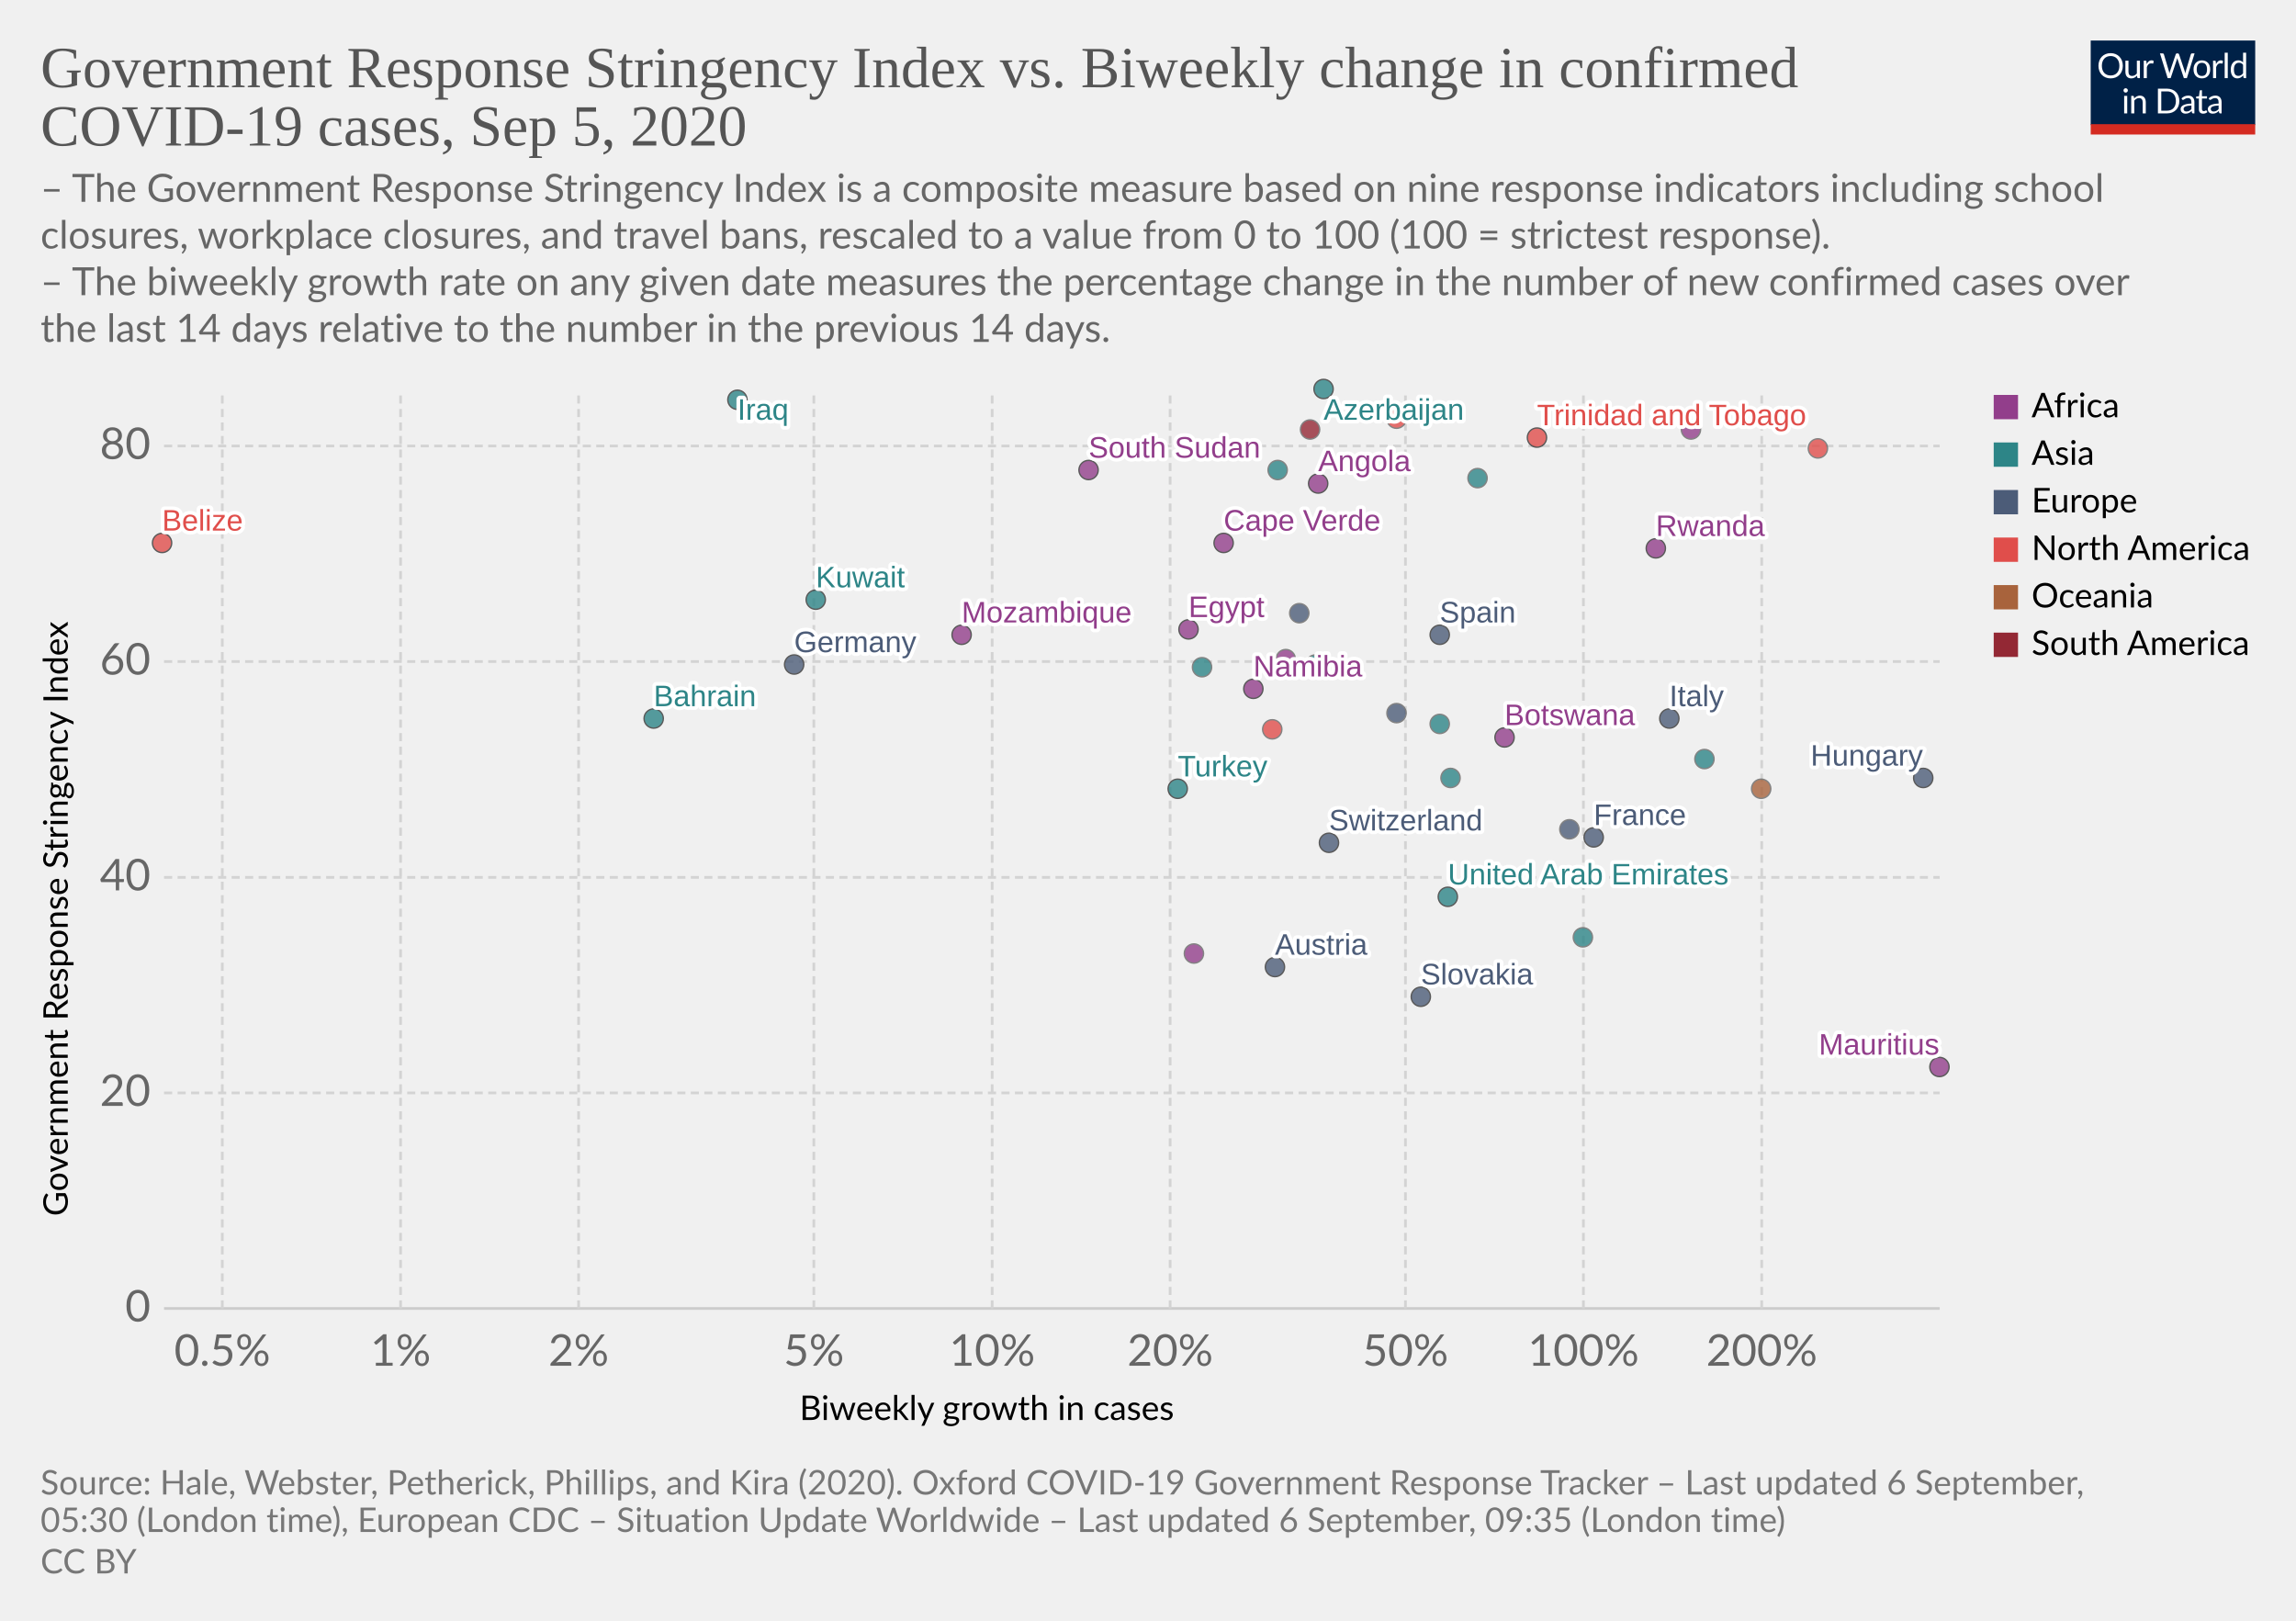
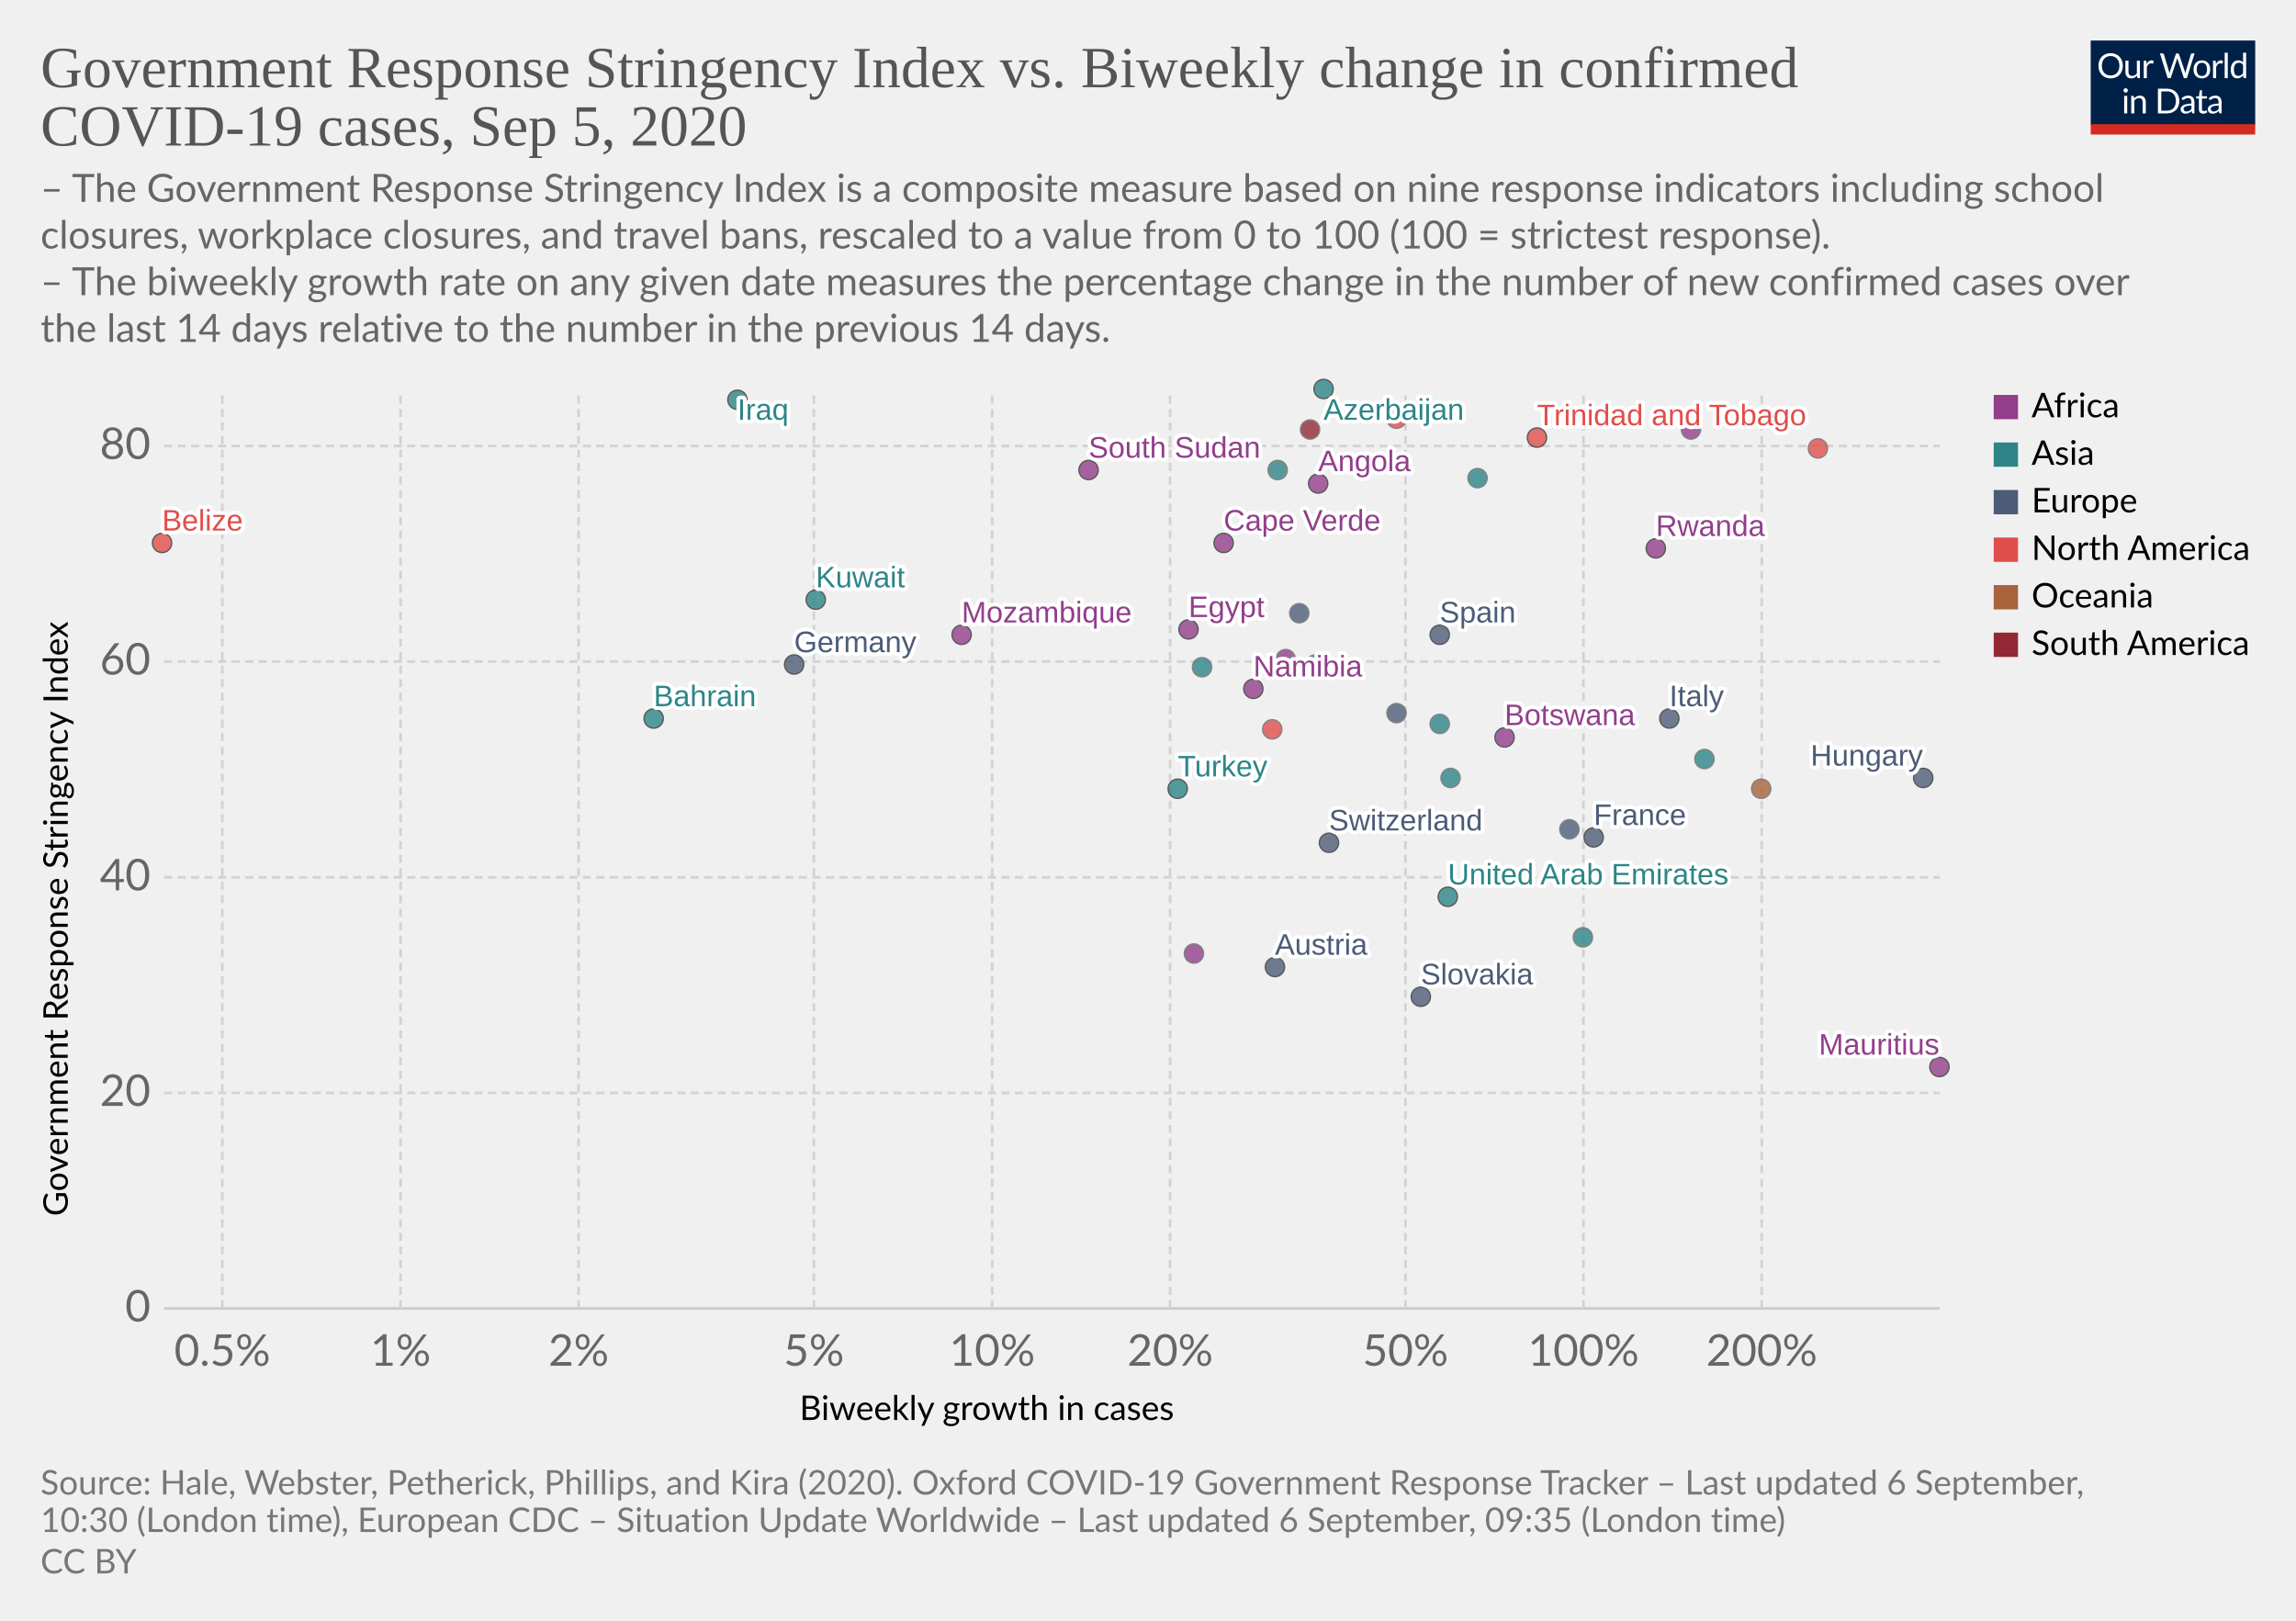
<svg xmlns="http://www.w3.org/2000/svg" version="1.1" style="background-color:#fff;-webkit-font-smoothing:antialiased" width="850" height="600" viewBox="0 0 850 600" font-family="Lato,'Helvetica Neue',Helvetica,Arial,sans-serif" font-size="18" text-rendering="optimizeLegibility">
  <g class="HeaderView">
    <g transform="matrix(.29 0 0 .29 774 15)">
      <svg width="210" height="120" viewBox="0 0 210 120" fill="none">
        <g clip-path="url(#clip0)">
          <path d="M0 0h210v107.89H0V0z" fill="#002147" />
          <path d="M40.98 32.25c0 2.36-.38 4.53-1.12 6.51a14.26 14.26 0 01-8.1 8.4c-1.9.78-4.02 1.17-6.34 1.17a16.6 16.6 0 01-6.33-1.17 14.31 14.31 0 01-8.08-8.4 18.29 18.29 0 01-1.12-6.51c0-2.36.38-4.53 1.12-6.5a14.32 14.32 0 018.07-8.44c1.92-.8 4.03-1.19 6.34-1.19 2.32 0 4.43.4 6.34 1.19 1.92.8 3.56 1.9 4.93 3.34a14.87 14.87 0 013.17 5.1 18.1 18.1 0 011.12 6.5zm-4.38 0c0-1.94-.26-3.68-.8-5.22a10.91 10.91 0 00-2.24-3.89 9.68 9.68 0 00-3.52-2.46 11.95 11.95 0 00-4.62-.86c-1.68 0-3.21.28-4.6.86a9.88 9.88 0 00-3.54 2.46 10.91 10.91 0 00-2.24 3.9c-.53 1.53-.8 3.27-.8 5.2 0 1.94.27 3.68.8 5.22a11.17 11.17 0 002.24 3.9 10.01 10.01 0 003.55 2.44c1.38.56 2.9.83 4.6.83 1.7 0 3.24-.27 4.61-.83a9.8 9.8 0 003.52-2.44 11.17 11.17 0 002.25-3.9c.53-1.54.8-3.28.8-5.21zm26.22-6.54V48H60.5c-.56 0-.9-.27-1.05-.81l-.31-2.4a12.45 12.45 0 01-3.26 2.6c-1.2.64-2.58.96-4.13.96-1.22 0-2.3-.2-3.24-.6a6.52 6.52 0 01-2.33-1.7 7.37 7.37 0 01-1.43-2.67c-.3-1.04-.46-2.2-.46-3.45V25.7h3.91v14.22c0 1.68.38 2.99 1.15 3.91.77.93 1.96 1.39 3.54 1.39 1.16 0 2.24-.27 3.23-.82a10.42 10.42 0 002.8-2.28V25.7h3.91zm8.61 4.47a9.94 9.94 0 012.6-3.56 5.64 5.64 0 013.76-1.3c.47 0 .92.05 1.34.15.44.1.83.27 1.17.49l-.3 2.92c-.09.37-.3.55-.66.55-.2 0-.5-.04-.9-.13a6.21 6.21 0 00-3.24.18c-.54.2-1.03.5-1.47.92-.42.4-.81.9-1.17 1.5-.33.58-.64 1.26-.92 2.02V48H67.7V25.71h2.25c.42 0 .72.08.88.25.16.16.27.44.33.83l.26 3.39zm61.16-13.7L122.75 48h-3.82l-7.99-24.05a21.95 21.95 0 01-.42-1.58 38.36 38.36 0 01-.44 1.58L102.05 48h-3.83L88.4 16.47h3.54c.38 0 .7.1.95.29.26.2.43.43.5.73l6.52 21.9c.1.4.2.83.28 1.28.1.46.2.94.29 1.46l.3-1.46c.12-.47.25-.9.38-1.27l7.41-21.91c.1-.25.26-.48.51-.69.27-.22.58-.33.95-.33h1.23c.38 0 .69.1.92.29.24.2.41.43.53.73l7.4 21.9a28.4 28.4 0 01.68 2.62 29.52 29.52 0 01.52-2.61l6.54-21.91c.07-.27.23-.5.48-.7.27-.21.58-.32.95-.32h3.32zm9.35 8.88c1.63 0 3.1.27 4.4.82a9.43 9.43 0 015.46 5.94c.5 1.4.74 2.98.74 4.73 0 1.76-.25 3.34-.74 4.75a9.43 9.43 0 01-5.46 5.92c-1.3.52-2.77.79-4.4.79-1.64 0-3.12-.27-4.44-.8a9.42 9.42 0 01-3.35-2.3c-.92-1-1.63-2.2-2.13-3.61-.49-1.41-.73-3-.73-4.75s.24-3.33.73-4.73c.5-1.43 1.2-2.64 2.13-3.63a9.4 9.4 0 013.35-2.31c1.32-.55 2.8-.82 4.44-.82zm0 19.89c2.2 0 3.84-.73 4.93-2.2 1.08-1.48 1.63-3.54 1.63-6.18 0-2.66-.55-4.72-1.63-6.2-1.09-1.49-2.73-2.23-4.93-2.23-1.12 0-2.09.2-2.93.57a5.7 5.7 0 00-2.06 1.65 7.5 7.5 0 00-1.24 2.67c-.26 1.04-.4 2.22-.4 3.54 0 2.64.55 4.7 1.64 6.18 1.1 1.47 2.76 2.2 4.99 2.2zm17.97-15.07a9.94 9.94 0 012.6-3.56 5.64 5.64 0 013.76-1.3c.47 0 .91.05 1.34.15.44.1.83.27 1.16.49l-.28 2.92c-.09.37-.31.55-.66.55-.2 0-.5-.04-.9-.13a6.2 6.2 0 00-3.24.18c-.54.2-1.03.5-1.47.92-.43.4-.82.9-1.17 1.5a13.1 13.1 0 00-.92 2.02V48h-3.94V25.71h2.24c.43 0 .72.08.88.25.17.16.28.44.33.83l.27 3.39zm15.04-14.59V48h-3.92V15.6h3.92zm19.55 15.43a6.22 6.22 0 00-2.38-2.05 6.7 6.7 0 00-2.86-.6c-2.07 0-3.66.75-4.77 2.23-1.12 1.48-1.68 3.6-1.68 6.33 0 1.46.13 2.7.38 3.74a7.29 7.29 0 001.1 2.56 4.35 4.35 0 001.78 1.45c.7.3 1.5.46 2.4.46 1.29 0 2.41-.3 3.36-.88a9.6 9.6 0 002.67-2.49V31.02zm3.91-15.43V48h-2.33c-.56 0-.9-.27-1.06-.81l-.35-2.71a12.13 12.13 0 01-3.25 2.77 8.28 8.28 0 01-4.23 1.06 7.31 7.31 0 01-6.14-2.9c-.73-.96-1.3-2.15-1.69-3.57a18.35 18.35 0 01.07-9.48 11.29 11.29 0 011.89-3.7 8.7 8.7 0 017.06-3.34 7.96 7.96 0 016.12 2.62V15.59h3.91zM46.61 70.71V93H42.7V70.71h3.91zm.84-7c0 .39-.08.75-.24 1.09a2.81 2.81 0 01-1.52 1.47 2.67 2.67 0 01-2.16 0 2.9 2.9 0 01-1.45-1.47 2.67 2.67 0 010-2.16c.15-.35.35-.65.6-.9.25-.27.53-.47.85-.62a2.67 2.67 0 012.16 0c.35.15.65.35.9.62.27.25.47.55.62.9.16.34.24.7.24 1.08zm7.97 10.24c.49-.54 1-1.04 1.54-1.48a9.85 9.85 0 013.66-1.84 8.96 8.96 0 015.43.35c.94.4 1.72.97 2.33 1.71a7.36 7.36 0 011.43 2.67c.32 1.04.49 2.19.49 3.45V93h-3.94V78.81c0-1.69-.4-3-1.17-3.92-.76-.93-1.93-1.4-3.5-1.4a6.6 6.6 0 00-3.25.83c-1 .56-1.92 1.31-2.77 2.27V93h-3.94V70.71h2.35c.56 0 .9.28 1.04.82l.3 2.42zm57.7 3.3c0 2.36-.37 4.5-1.11 6.44a14.3 14.3 0 01-3.17 4.98 14.1 14.1 0 01-4.93 3.2c-1.9.76-4.02 1.13-6.33 1.13H85.8V61.47h11.77c2.31 0 4.42.39 6.33 1.15a13.8 13.8 0 018.1 8.18 17.75 17.75 0 011.12 6.45zm-4.37 0c0-1.94-.26-3.67-.8-5.2a10.94 10.94 0 00-2.23-3.87 9.57 9.57 0 00-3.53-2.42 12.23 12.23 0 00-4.61-.83h-7.5v24.62h7.5c1.7 0 3.24-.28 4.61-.84a9.7 9.7 0 003.53-2.4 10.94 10.94 0 002.24-3.87c.53-1.53.8-3.26.8-5.2zm19.8 5.72c-1.8.06-3.34.2-4.62.44-1.26.22-2.3.51-3.1.88-.8.36-1.37.8-1.74 1.3-.35.5-.53 1.05-.53 1.67 0 .58.1 1.1.3 1.52a3 3 0 00.76 1.05c.34.27.73.46 1.17.6.45.11.94.17 1.45.17a7.28 7.28 0 003.5-.81 11.95 11.95 0 002.82-2.2v-4.62zm-12.65-9.11a12.73 12.73 0 013.98-2.66c1.43-.59 3-.88 4.73-.88 1.25 0 2.36.2 3.33.61a6.81 6.81 0 013.94 4.38c.33 1.04.5 2.19.5 3.43V93h-1.74a1.8 1.8 0 01-.88-.18c-.2-.13-.36-.38-.48-.74l-.44-2.12c-.59.55-1.16 1.03-1.72 1.46a9.48 9.48 0 01-3.74 1.7c-.69.15-1.46.23-2.3.23-.87 0-1.69-.12-2.45-.35a5.34 5.34 0 01-3.34-2.93 6.64 6.64 0 01-.49-2.64c0-.88.25-1.72.73-2.53a6.33 6.33 0 012.35-2.17c1.09-.63 2.5-1.15 4.25-1.54 1.75-.41 3.89-.65 6.42-.7v-1.75c0-1.73-.37-3.03-1.12-3.91-.75-.9-1.84-1.34-3.28-1.34-.97 0-1.78.12-2.44.37-.64.23-1.2.5-1.7.81l-1.23.82c-.33.23-.67.35-1 .35-.27 0-.5-.07-.69-.2a2.1 2.1 0 01-.48-.53l-.7-1.25zm27.67 19.5c-1.76 0-3.12-.5-4.07-1.48-.94-.98-1.41-2.4-1.41-4.25V74h-2.68a.9.9 0 01-.6-.2c-.16-.14-.24-.36-.24-.66v-1.56l3.65-.46.9-6.89a.9.9 0 01.29-.52.88.88 0 01.62-.22H142v7.67h6.44V74H142v13.38c0 .94.22 1.63.68 2.09.45.45 1.04.68 1.76.68a3.21 3.21 0 001.85-.53l.55-.35c.16-.12.3-.18.41-.18.2 0 .4.13.55.38l1.15 1.87a7.45 7.45 0 01-2.44 1.5c-.96.35-1.94.52-2.95.52zm19.68-10.4c-1.8.07-3.34.21-4.62.45-1.26.22-2.3.51-3.1.88-.8.36-1.37.8-1.74 1.3-.35.5-.53 1.05-.53 1.67 0 .58.1 1.1.3 1.52.18.42.44.77.76 1.05.34.27.73.46 1.17.6.45.11.94.17 1.45.17a7.3 7.3 0 003.5-.81 12.04 12.04 0 002.82-2.2v-4.62zm-12.65-9.1a12.72 12.72 0 013.99-2.66c1.42-.59 3-.88 4.72-.88 1.25 0 2.36.2 3.33.61a6.81 6.81 0 013.94 4.38c.33 1.04.5 2.19.5 3.43V93h-1.74a1.8 1.8 0 01-.88-.18c-.2-.13-.36-.38-.48-.74l-.44-2.12c-.59.55-1.16 1.03-1.72 1.46a9.48 9.48 0 01-3.74 1.7c-.69.15-1.46.23-2.3.23-.87 0-1.69-.12-2.45-.35a5.33 5.33 0 01-3.34-2.93 6.62 6.62 0 01-.49-2.64c0-.88.25-1.72.73-2.53a6.33 6.33 0 012.35-2.17c1.09-.63 2.5-1.15 4.25-1.54a31.2 31.2 0 016.42-.7v-1.75c0-1.73-.37-3.03-1.12-3.91-.75-.9-1.84-1.34-3.28-1.34-.97 0-1.78.12-2.44.37-.64.23-1.2.5-1.7.81-.46.3-.87.57-1.22.82-.34.23-.68.35-1.02.35-.26 0-.49-.07-.68-.2a1.88 1.88 0 01-.48-.53l-.7-1.25z" fill="#fff" />
          <path fill="#D42B21" d="M0 106.79h210V120H0z" />
        </g>
        <defs>
          <clipPath id="clip0">
            <path fill="#fff" d="M0 0h210v120H0z" />
          </clipPath>
        </defs>
      </svg>
    </g>
    <a href="https://ourworldindata.org/grapher/government-response-stringency-index-vs-biweekly-change-in-confirmed-covid-19-cases?year=latest" target="_blank" font-family="&quot;Playfair Display&quot;,Georgia,&quot;Times New Roman&quot;,serif">
      <text font-size="21.6" x="15" y="32.3" fill="#555">
        <tspan x="15" y="32.28">Government Response Stringency Index vs. Biweekly change in confirmed</tspan>
        <tspan x="15" y="53.88">COVID-19 cases, Sep 5, 2020</tspan>
      </text>
    </a>
    <text font-size="14.4" x="15" y="74.7" fill="#666">
      <tspan x="15" y="74.72">– The Government Response Stringency Index is a composite measure based on nine response indicators including school</tspan>
      <tspan x="15" y="92">closures, workplace closures, and travel bans, rescaled to a value from 0 to 100 (100 = strictest response).</tspan>
      <tspan x="15" y="109.28"> – The biweekly growth rate on any given date measures the percentage change in the number of new confirmed cases over</tspan>
      <tspan x="15" y="126.56">the last 14 days relative to the number in the previous 14 days.</tspan>
    </text>
  </g>
  <g class="ScatterPlot">
    <g class="DualAxisView">
      <g class="HorizontalAxis">
        <text font-size="12.6" x="296" y="525.7">
          <tspan x="295.99" y="525.68">Biweekly growth in cases</tspan>
        </text>
        <text x="82.3" y="505.6" fill="#666" text-anchor="middle" font-size="16.2">0.5%</text>
        <text x="148.3" y="505.6" fill="#666" text-anchor="middle" font-size="16.2">1%</text>
        <text x="214.2" y="505.6" fill="#666" text-anchor="middle" font-size="16.2">2%</text>
        <text x="301.3" y="505.6" fill="#666" text-anchor="middle" font-size="16.2">5%</text>
        <text x="367.3" y="505.6" fill="#666" text-anchor="middle" font-size="16.2">10%</text>
        <text x="433.2" y="505.6" fill="#666" text-anchor="middle" font-size="16.2">20%</text>
        <text x="520.3" y="505.6" fill="#666" text-anchor="middle" font-size="16.2">50%</text>
        <text x="586.2" y="505.6" fill="#666" text-anchor="middle" font-size="16.2">100%</text>
        <text x="652.2" y="505.6" fill="#666" text-anchor="middle" font-size="16.2">200%</text>
      </g>
      <g class="VerticalAxis">
        <text font-size="12.6" x="-450.2" y="25.1" transform="rotate(-90)">
          <tspan x="-450.2" y="25.08">Government Response Stringency Index</tspan>
        </text>
        <text x="55.74" y="484.4" fill="#666" dominant-baseline="middle" text-anchor="end" font-size="16.2">0</text>
        <text x="55.74" y="404.6" fill="#666" dominant-baseline="middle" text-anchor="end" font-size="16.2">20</text>
        <text x="55.74" y="324.8" fill="#666" dominant-baseline="middle" text-anchor="end" font-size="16.2">40</text>
        <text x="55.74" y="244.9" fill="#666" dominant-baseline="middle" text-anchor="end" font-size="16.2">60</text>
        <text x="55.74" y="165.1" fill="#666" dominant-baseline="middle" text-anchor="end" font-size="16.2">80</text>
      </g>
      <g class="AxisGridLines horizontalLines">
        <path stroke="#ccc" d="M60.74 484.4h657.35" />
        <path stroke="#d3d3d3" stroke-dasharray="3,2" d="M60.74 404.6h657.35M60.74 324.8h657.35M60.74 244.9h657.35M60.74 165.1h657.35" />
      </g>
      <g class="AxisGridLines verticalLines" stroke="#d3d3d3" stroke-dasharray="3,2">
        <path d="M82.3 484.4v-340M148.3 484.4v-340M214.2 484.4v-340M301.3 484.4v-340M367.3 484.4v-340M433.2 484.4v-340M520.3 484.4v-340M586.2 484.4v-340M652.2 484.4v-340" />
      </g>
    </g>
    <g class="PointsWithLabels clickable" clip-path="url(#a)" font-family="Arial, sans-serif">
      <path fill="rgba(255,255,255,0)" d="M60.74 144.4h657.35v340H60.74z" />
      <defs>
        <clipPath id="a">
          <path d="M50.74 134.4h677.35v360H50.74z" />
        </clipPath>
      </defs>
      <g class="key-United-Arab-Emirates_0">
        <circle cx="536" cy="332" r="3.57" fill="#2D8587" opacity=".8" stroke="#333" stroke-width=".5" />
      </g>
      <g class="key-Austria_0">
        <circle cx="472" cy="358" r="3.57" fill="#4C5C78" opacity=".8" stroke="#333" stroke-width=".5" />
      </g>
      <g class="key-Azerbaijan_0">
        <circle cx="490" cy="144" r="3.57" fill="#2D8587" opacity=".8" stroke="#333" stroke-width=".5" />
      </g>
      <g class="key-Bahrain_0">
        <circle cx="242" cy="266" r="3.57" fill="#2D8587" opacity=".8" stroke="#333" stroke-width=".5" />
      </g>
      <g class="key-Belize_0">
        <circle cx="60" cy="201" r="3.57" fill="#E04E4B" opacity=".8" stroke="#333" stroke-width=".5" />
      </g>
      <g class="key-Botswana_0">
        <circle cx="557" cy="273" r="3.57" fill="#923E8B" opacity=".8" stroke="#333" stroke-width=".5" />
      </g>
      <g class="key-Switzerland_0">
        <circle cx="492" cy="312" r="3.57" fill="#4C5C78" opacity=".8" stroke="#333" stroke-width=".5" />
      </g>
      <g class="key-Germany_0">
        <circle cx="294" cy="246" r="3.57" fill="#4C5C78" opacity=".8" stroke="#333" stroke-width=".5" />
      </g>
      <g class="key-Palestine_0">
        <circle cx="473" cy="174" r="3.57" fill="#2D8587" opacity=".8" stroke="#666" stroke-width=".5" />
      </g>
      <g class="key-Paraguay_0">
        <circle cx="485" cy="159" r="3.57" fill="#932834" opacity=".8" stroke="#666" stroke-width=".5" />
      </g>
      <g class="key-Brunei_0">
        <circle cx="586" cy="347" r="3.57" fill="#2D8587" opacity=".8" stroke="#666" stroke-width=".5" />
      </g>
      <g class="key-Mongolia_0">
        <circle cx="537" cy="288" r="3.57" fill="#2D8587" opacity=".8" stroke="#666" stroke-width=".5" />
      </g>
      <g class="key-Cote-d__0027Ivoire_0">
        <circle cx="442" cy="353" r="3.57" fill="#923E8B" opacity=".8" stroke="#666" stroke-width=".5" />
      </g>
      <g class="key-Turkey_0">
        <circle cx="436" cy="292" r="3.57" fill="#2D8587" opacity=".8" stroke="#333" stroke-width=".5" />
      </g>
      <g class="key-Trinidad-and-Tobago_0">
        <circle cx="569" cy="162" r="3.57" fill="#E04E4B" opacity=".8" stroke="#333" stroke-width=".5" />
      </g>
      <g class="key-Egypt_0">
        <circle cx="440" cy="233" r="3.57" fill="#923E8B" opacity=".8" stroke="#333" stroke-width=".5" />
      </g>
      <g class="key-Spain_0">
        <circle cx="533" cy="235" r="3.57" fill="#4C5C78" opacity=".8" stroke="#333" stroke-width=".5" />
      </g>
      <g class="key-France_0">
        <circle cx="590" cy="310" r="3.57" fill="#4C5C78" opacity=".8" stroke="#333" stroke-width=".5" />
      </g>
      <g class="key-United-Kingdom_0">
        <circle cx="481" cy="227" r="3.57" fill="#4C5C78" opacity=".8" stroke="#666" stroke-width=".5" />
      </g>
      <g class="key-Georgia_0">
        <circle cx="445" cy="247" r="3.57" fill="#2D8587" opacity=".8" stroke="#666" stroke-width=".5" />
      </g>
      <g class="key-Honduras_0">
        <circle cx="517" cy="155" r="3.57" fill="#E04E4B" opacity=".8" stroke="#666" stroke-width=".5" />
      </g>
      <g class="key-Hungary_0">
        <circle cx="712" cy="288" r="3.57" fill="#4C5C78" opacity=".8" stroke="#333" stroke-width=".5" />
      </g>
      <g class="key-Indonesia_0">
        <circle cx="487" cy="246" r="3.57" fill="#2D8587" opacity=".8" stroke="#666" stroke-width=".5" />
      </g>
      <g class="key-Iraq_0">
        <circle cx="273" cy="148" r="3.57" fill="#2D8587" opacity=".8" stroke="#333" stroke-width=".5" />
      </g>
      <g class="key-Italy_0">
        <circle cx="618" cy="266" r="3.57" fill="#4C5C78" opacity=".8" stroke="#333" stroke-width=".5" />
      </g>
      <g class="key-Jordan_0">
        <circle cx="631" cy="281" r="3.57" fill="#2D8587" opacity=".8" stroke="#666" stroke-width=".5" />
      </g>
      <g class="key-Slovakia_0">
        <circle cx="526" cy="369" r="3.57" fill="#4C5C78" opacity=".8" stroke="#333" stroke-width=".5" />
      </g>
      <g class="key-Uganda_0">
        <circle cx="626" cy="159" r="3.57" fill="#923E8B" opacity=".8" stroke="#666" stroke-width=".5" />
      </g>
      <g class="key-Angola_0">
        <circle cx="488" cy="179" r="3.57" fill="#923E8B" opacity=".8" stroke="#333" stroke-width=".5" />
      </g>
      <g class="key-Mozambique_0">
        <circle cx="356" cy="235" r="3.57" fill="#923E8B" opacity=".8" stroke="#333" stroke-width=".5" />
      </g>
      <g class="key-Turks-and-Caicos-Islands_0">
        <circle cx="471" cy="270" r="3.57" fill="#E04E4B" opacity=".8" stroke="#666" stroke-width=".5" />
      </g>
      <g class="key-British-Virgin-Islands_0">
        <circle cx="673" cy="166" r="3.57" fill="#E04E4B" opacity=".8" stroke="#666" stroke-width=".5" />
      </g>
      <g class="key-South-Sudan_0">
        <circle cx="403" cy="174" r="3.57" fill="#923E8B" opacity=".8" stroke="#333" stroke-width=".5" />
      </g>
      <g class="key-South-Korea_0">
        <circle cx="533" cy="268" r="3.57" fill="#2D8587" opacity=".8" stroke="#666" stroke-width=".5" />
      </g>
      <g class="key-Kuwait_0">
        <circle cx="302" cy="222" r="3.57" fill="#2D8587" opacity=".8" stroke="#333" stroke-width=".5" />
      </g>
      <g class="key-Nepal_0">
        <circle cx="547" cy="177" r="3.57" fill="#2D8587" opacity=".8" stroke="#666" stroke-width=".5" />
      </g>
      <g class="key-Portugal_0">
        <circle cx="517" cy="264" r="3.57" fill="#4C5C78" opacity=".8" stroke="#666" stroke-width=".5" />
      </g>
      <g class="key-Namibia_0">
        <circle cx="464" cy="255" r="3.57" fill="#923E8B" opacity=".8" stroke="#333" stroke-width=".5" />
      </g>
      <g class="key-Rwanda_0">
        <circle cx="613" cy="203" r="3.57" fill="#923E8B" opacity=".8" stroke="#333" stroke-width=".5" />
      </g>
      <g class="key-Central-African-Republic_0">
        <circle cx="476" cy="244" r="3.57" fill="#923E8B" opacity=".8" stroke="#666" stroke-width=".5" />
      </g>
      <g class="key-Fiji_0">
        <circle cx="652" cy="292" r="3.57" fill="#A8633C" opacity=".8" stroke="#666" stroke-width=".5" />
      </g>
      <g class="key-Gibraltar_0">
        <circle cx="581" cy="307" r="3.57" fill="#4C5C78" opacity=".8" stroke="#666" stroke-width=".5" />
      </g>
      <g class="key-Mauritius_0">
        <circle cx="718" cy="395" r="3.57" fill="#923E8B" opacity=".8" stroke="#333" stroke-width=".5" />
      </g>
      <g class="key-Cape-Verde_0">
        <circle cx="453" cy="201" r="3.57" fill="#923E8B" opacity=".8" stroke="#333" stroke-width=".5" />
      </g>
      <g class="backgroundLabels" fill="#333" font-size="11" font-weight="400">
        <text x="536" y="327.43" fill="#fff" stroke="#fff" stroke-linecap="round" stroke-linejoin="round" stroke-width=".25em">United Arab Emirates</text>
        <text x="536" y="327.43" fill="#2D8587">United Arab Emirates</text>
        <text x="472" y="353.43" fill="#fff" stroke="#fff" stroke-linecap="round" stroke-linejoin="round" stroke-width=".25em">Austria</text>
        <text x="472" y="353.43" fill="#4C5C78">Austria</text>
        <text x="490" y="155.4" fill="#fff" stroke="#fff" stroke-linecap="round" stroke-linejoin="round" stroke-width=".25em">Azerbaijan</text>
        <text x="490" y="155.4" fill="#2D8587">Azerbaijan</text>
        <text x="242" y="261.43" fill="#fff" stroke="#fff" stroke-linecap="round" stroke-linejoin="round" stroke-width=".25em">Bahrain</text>
        <text x="242" y="261.43" fill="#2D8587">Bahrain</text>
        <text x="60" y="196.43" fill="#fff" stroke="#fff" stroke-linecap="round" stroke-linejoin="round" stroke-width=".25em">Belize</text>
        <text x="60" y="196.43" fill="#E04E4B">Belize</text>
        <text x="557" y="268.43" fill="#fff" stroke="#fff" stroke-linecap="round" stroke-linejoin="round" stroke-width=".25em">Botswana</text>
        <text x="557" y="268.43" fill="#923E8B">Botswana</text>
        <text x="492" y="307.43" fill="#fff" stroke="#fff" stroke-linecap="round" stroke-linejoin="round" stroke-width=".25em">Switzerland</text>
        <text x="492" y="307.43" fill="#4C5C78">Switzerland</text>
        <text x="294" y="241.43" fill="#fff" stroke="#fff" stroke-linecap="round" stroke-linejoin="round" stroke-width=".25em">Germany</text>
        <text x="294" y="241.43" fill="#4C5C78">Germany</text>
        <text x="436" y="287.43" fill="#fff" stroke="#fff" stroke-linecap="round" stroke-linejoin="round" stroke-width=".25em">Turkey</text>
        <text x="436" y="287.43" fill="#2D8587">Turkey</text>
        <text x="569" y="157.43" fill="#fff" stroke="#fff" stroke-linecap="round" stroke-linejoin="round" stroke-width=".25em">Trinidad and Tobago</text>
        <text x="569" y="157.43" fill="#E04E4B">Trinidad and Tobago</text>
        <text x="440" y="228.43" fill="#fff" stroke="#fff" stroke-linecap="round" stroke-linejoin="round" stroke-width=".25em">Egypt</text>
        <text x="440" y="228.43" fill="#923E8B">Egypt</text>
        <text x="533" y="230.43" fill="#fff" stroke="#fff" stroke-linecap="round" stroke-linejoin="round" stroke-width=".25em">Spain</text>
        <text x="533" y="230.43" fill="#4C5C78">Spain</text>
        <text x="590" y="305.43" fill="#fff" stroke="#fff" stroke-linecap="round" stroke-linejoin="round" stroke-width=".25em">France</text>
        <text x="590" y="305.43" fill="#4C5C78">France</text>
        <text x="670.31" y="283.43" fill="#fff" stroke="#fff" stroke-linecap="round" stroke-linejoin="round" stroke-width=".25em">Hungary</text>
        <text x="670.31" y="283.43" fill="#4C5C78">Hungary</text>
        <text x="273" y="155.4" fill="#fff" stroke="#fff" stroke-linecap="round" stroke-linejoin="round" stroke-width=".25em">Iraq</text>
        <text x="273" y="155.4" fill="#2D8587">Iraq</text>
        <text x="618" y="261.43" fill="#fff" stroke="#fff" stroke-linecap="round" stroke-linejoin="round" stroke-width=".25em">Italy</text>
        <text x="618" y="261.43" fill="#4C5C78">Italy</text>
        <text x="526" y="364.43" fill="#fff" stroke="#fff" stroke-linecap="round" stroke-linejoin="round" stroke-width=".25em">Slovakia</text>
        <text x="526" y="364.43" fill="#4C5C78">Slovakia</text>
        <text x="488" y="174.43" fill="#fff" stroke="#fff" stroke-linecap="round" stroke-linejoin="round" stroke-width=".25em">Angola</text>
        <text x="488" y="174.43" fill="#923E8B">Angola</text>
        <text x="356" y="230.43" fill="#fff" stroke="#fff" stroke-linecap="round" stroke-linejoin="round" stroke-width=".25em">Mozambique</text>
        <text x="356" y="230.43" fill="#923E8B">Mozambique</text>
        <text x="403" y="169.43" fill="#fff" stroke="#fff" stroke-linecap="round" stroke-linejoin="round" stroke-width=".25em">South Sudan</text>
        <text x="403" y="169.43" fill="#923E8B">South Sudan</text>
        <text x="302" y="217.43" fill="#fff" stroke="#fff" stroke-linecap="round" stroke-linejoin="round" stroke-width=".25em">Kuwait</text>
        <text x="302" y="217.43" fill="#2D8587">Kuwait</text>
        <text x="464" y="250.43" fill="#fff" stroke="#fff" stroke-linecap="round" stroke-linejoin="round" stroke-width=".25em">Namibia</text>
        <text x="464" y="250.43" fill="#923E8B">Namibia</text>
        <text x="613" y="198.43" fill="#fff" stroke="#fff" stroke-linecap="round" stroke-linejoin="round" stroke-width=".25em">Rwanda</text>
        <text x="613" y="198.43" fill="#923E8B">Rwanda</text>
        <text x="673.34" y="390.43" fill="#fff" stroke="#fff" stroke-linecap="round" stroke-linejoin="round" stroke-width=".25em">Mauritius</text>
        <text x="673.34" y="390.43" fill="#923E8B">Mauritius</text>
        <text x="453" y="196.43" fill="#fff" stroke="#fff" stroke-linecap="round" stroke-linejoin="round" stroke-width=".25em">Cape Verde</text>
        <text x="453" y="196.43" fill="#923E8B">Cape Verde</text>
      </g>
    </g>
    <g class="ScatterColorLegend clickable" cursor="pointer">
      <g class="legendMark">
        <path fill="#923E8B" d="M738.09 146.2h9v9h-9z" />
        <text font-size="12.6" x="752.1" y="154.5">
          <tspan x="752.09" y="154.48">Africa</tspan>
        </text>
      </g>
      <g class="legendMark">
        <path fill="#2D8587" d="M738.09 163.8h9v9h-9z" />
        <text font-size="12.6" x="752.1" y="172.1">
          <tspan x="752.09" y="172.08">Asia</tspan>
        </text>
      </g>
      <g class="legendMark">
        <path fill="#4C5C78" d="M738.09 181.4h9v9h-9z" />
        <text font-size="12.6" x="752.1" y="189.7">
          <tspan x="752.09" y="189.68">Europe</tspan>
        </text>
      </g>
      <g class="legendMark">
        <path fill="#E04E4B" d="M738.09 199h9v9h-9z" />
        <text font-size="12.6" x="752.1" y="207.3">
          <tspan x="752.09" y="207.28">North America</tspan>
        </text>
      </g>
      <g class="legendMark">
        <path fill="#A8633C" d="M738.09 216.6h9v9h-9z" />
        <text font-size="12.6" x="752.1" y="224.9">
          <tspan x="752.09" y="224.88">Oceania</tspan>
        </text>
      </g>
      <g class="legendMark">
        <path fill="#932834" d="M738.09 234.2h9v9h-9z" />
        <text font-size="12.6" x="752.1" y="242.5">
          <tspan x="752.09" y="242.48">South America</tspan>
        </text>
      </g>
    </g>
  </g>
  <g class="SourcesFooter" fill="#777">
    <g class="clickable" fill="#777">
      <text font-size="12.6" x="15" y="553.3">
        <tspan x="15" y="553.28">Source: Hale, Webster, Petherick, Phillips, and Kira (2020). Oxford COVID-19 Government Response Tracker – Last updated 6 September,</tspan>
-         <tspan x="15" y="567.14">05:30 (London time), European CDC – Situation Update Worldwide – Last updated 6 September, 09:35 (London time)</tspan>
+         <tspan x="15" y="567.14">10:30 (London time), European CDC – Situation Update Worldwide – Last updated 6 September, 09:35 (London time)</tspan>
      </text>
    </g>
    <text font-size="12.6" x="15" y="582.5">
      <tspan x="15" y="582.48">
        <a class="cclogo" href="http://creativecommons.org/licenses/by/4.0/deed.en_US" target="_blank" fill="#777">CC BY</a>
      </tspan>
    </text>
  </g>
</svg>
